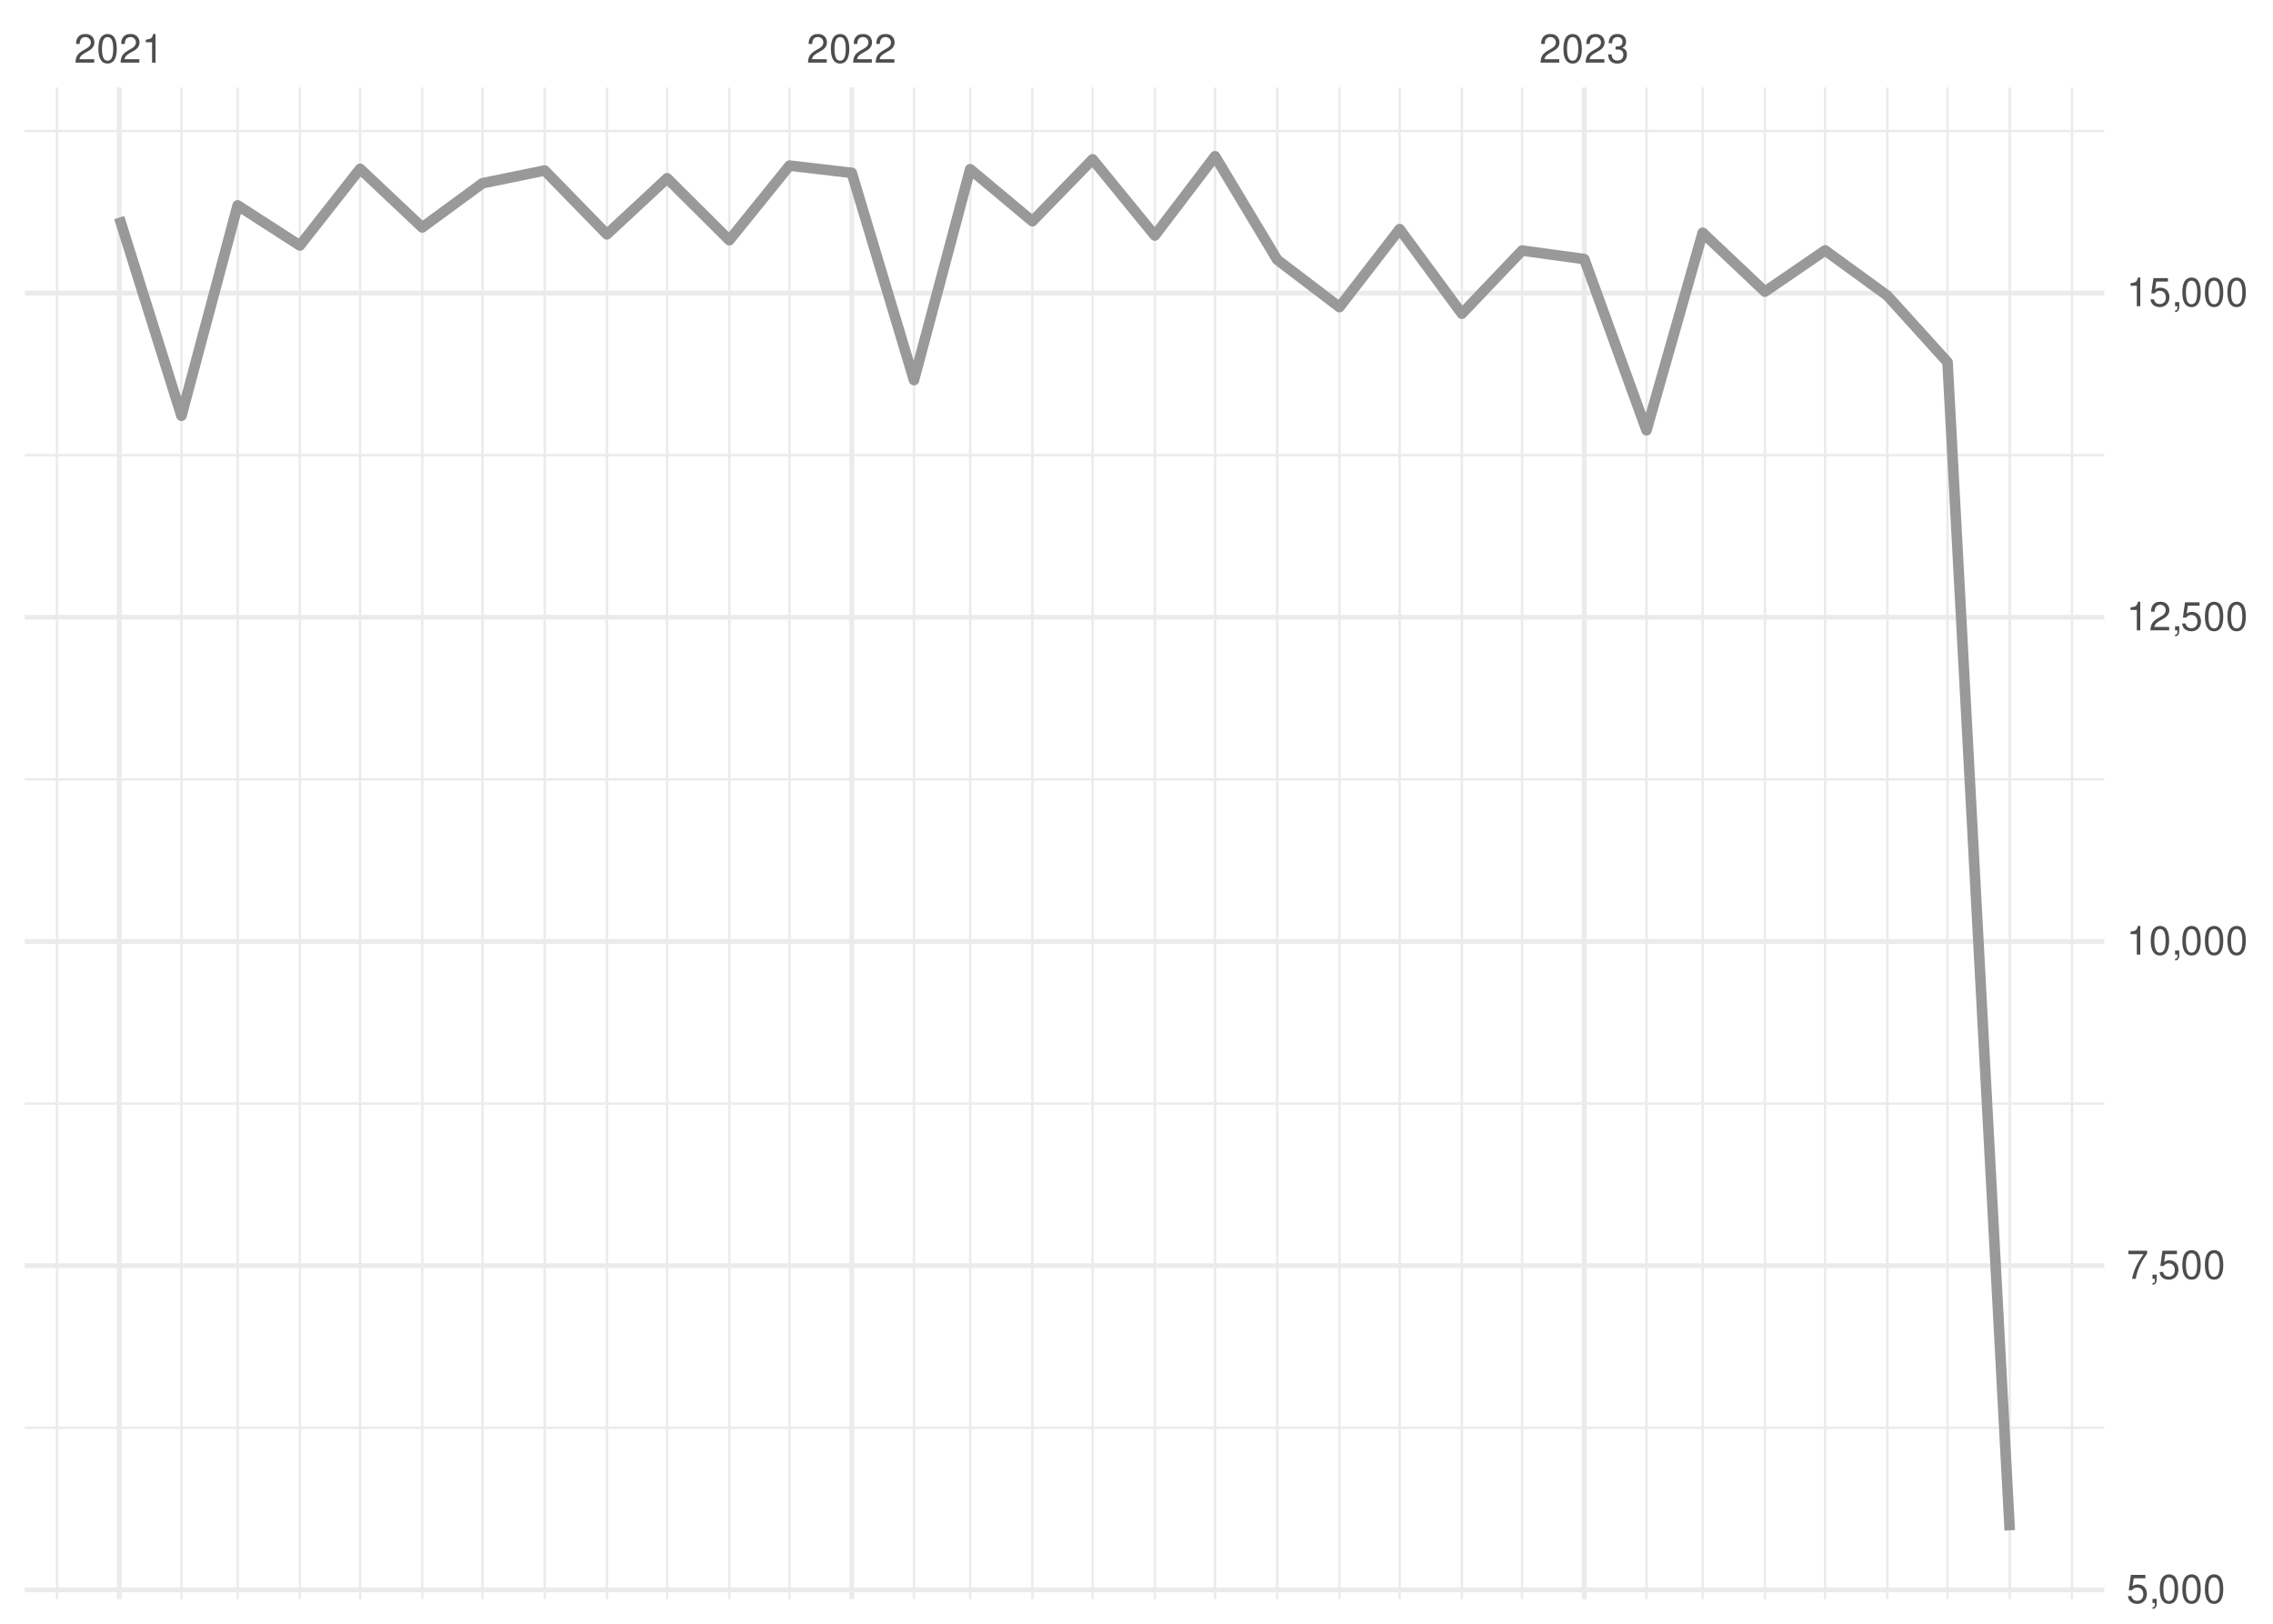
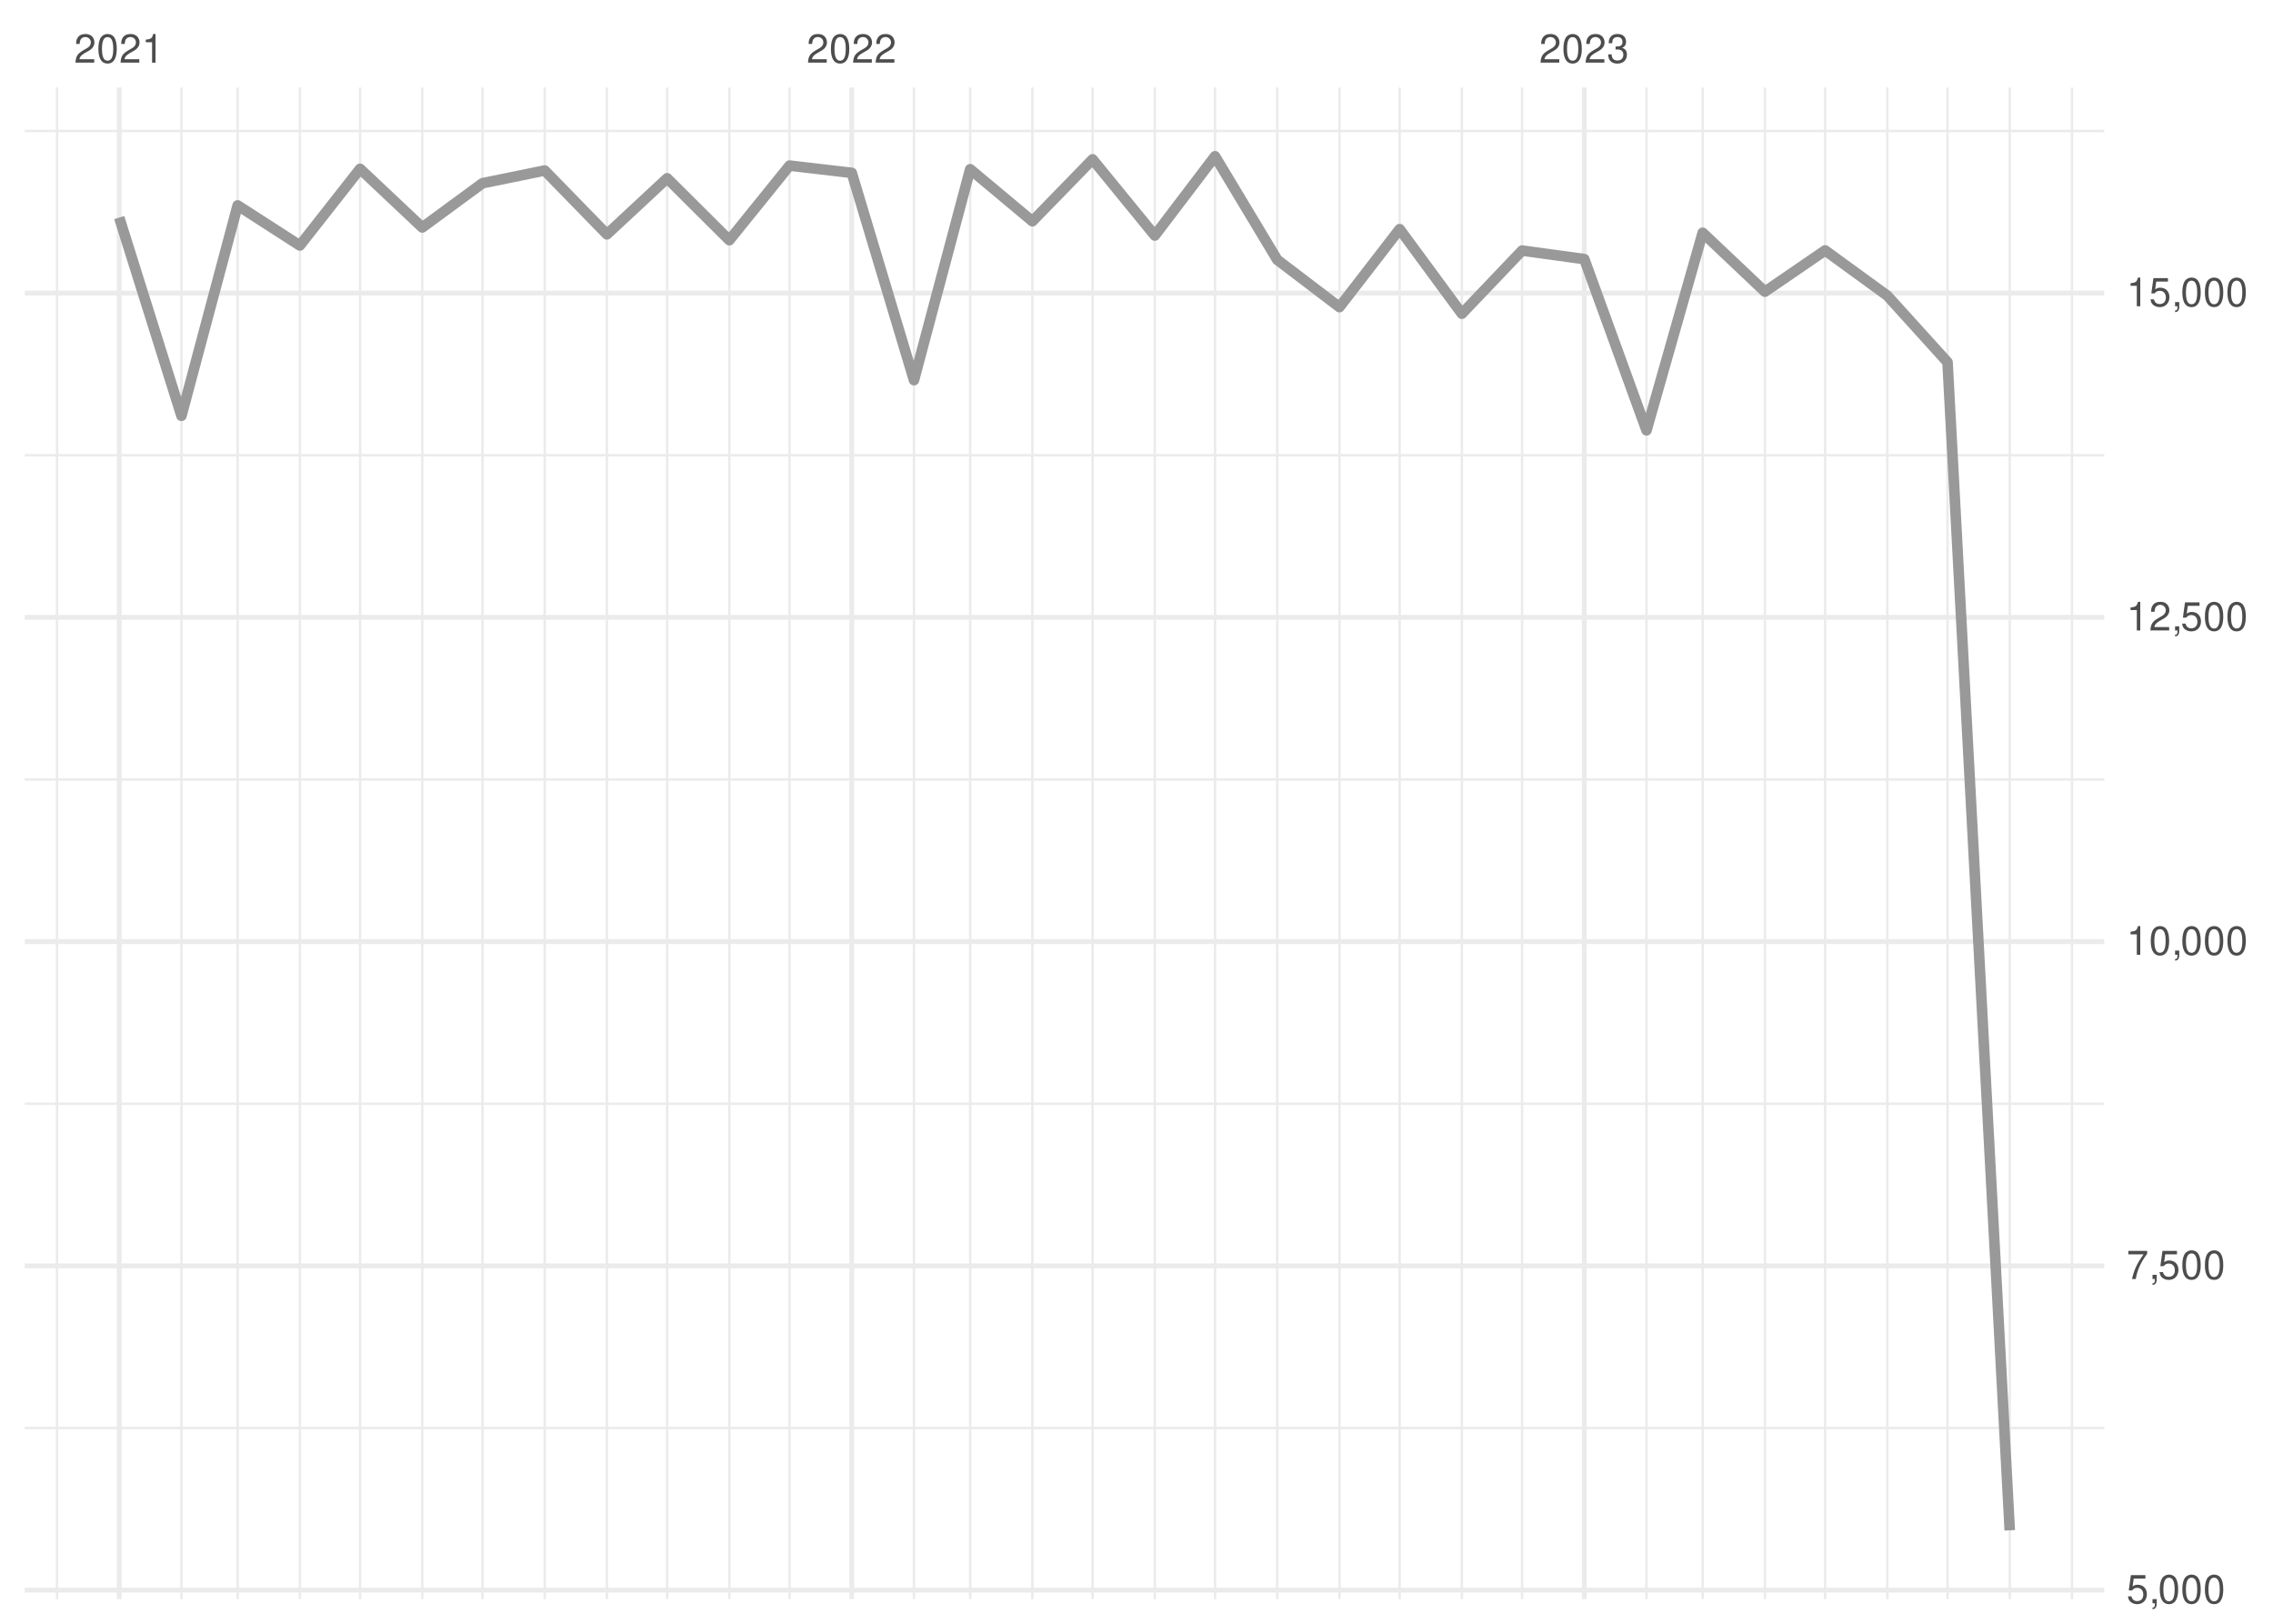
<svg xmlns="http://www.w3.org/2000/svg" xmlns:xlink="http://www.w3.org/1999/xlink" width="504pt" height="360pt" viewBox="0 0 504 360" version="1.1">
  <defs>
    <g>
      <symbol overflow="visible" id="glyph0-0">
        <path style="stroke:none;" d="" />
      </symbol>
      <symbol overflow="visible" id="glyph0-1">
        <path style="stroke:none;" d="M 4.453 -0.766 L 1.172 -0.766 C 1.25 -1.297 1.531 -1.625 2.297 -2.094 L 3.172 -2.594 C 4.047 -3.062 4.5 -3.719 4.5 -4.5 C 4.5 -5.031 4.281 -5.531 3.922 -5.875 C 3.547 -6.203 3.094 -6.359 2.5 -6.359 C 1.703 -6.359 1.125 -6.078 0.781 -5.531 C 0.547 -5.203 0.453 -4.797 0.438 -4.156 L 1.219 -4.156 C 1.234 -4.594 1.297 -4.844 1.406 -5.062 C 1.594 -5.438 2 -5.688 2.469 -5.688 C 3.172 -5.688 3.703 -5.172 3.703 -4.484 C 3.703 -3.969 3.406 -3.531 2.859 -3.219 L 2.047 -2.75 C 0.75 -2 0.375 -1.406 0.297 -0.016 L 4.453 -0.016 Z M 4.453 -0.766 " />
      </symbol>
      <symbol overflow="visible" id="glyph0-2">
        <path style="stroke:none;" d="M 2.422 -6.359 C 1.844 -6.359 1.312 -6.094 0.984 -5.672 C 0.578 -5.109 0.375 -4.25 0.375 -3.078 C 0.375 -0.938 1.078 0.203 2.422 0.203 C 3.734 0.203 4.453 -0.938 4.453 -3.031 C 4.453 -4.25 4.266 -5.078 3.859 -5.672 C 3.531 -6.109 3.016 -6.359 2.422 -6.359 Z M 2.422 -5.672 C 3.25 -5.672 3.672 -4.828 3.672 -3.094 C 3.672 -1.281 3.266 -0.438 2.406 -0.438 C 1.578 -0.438 1.172 -1.312 1.172 -3.062 C 1.172 -4.828 1.578 -5.672 2.422 -5.672 Z M 2.422 -5.672 " />
      </symbol>
      <symbol overflow="visible" id="glyph0-3">
        <path style="stroke:none;" d="M 2.281 -4.531 L 2.281 0 L 3.047 0 L 3.047 -6.359 L 2.547 -6.359 C 2.266 -5.391 2.094 -5.25 0.891 -5.094 L 0.891 -4.531 Z M 2.281 -4.531 " />
      </symbol>
      <symbol overflow="visible" id="glyph0-4">
        <path style="stroke:none;" d="M 1.938 -2.922 L 2.359 -2.922 C 3.203 -2.922 3.656 -2.531 3.656 -1.766 C 3.656 -0.969 3.172 -0.484 2.375 -0.484 C 1.516 -0.484 1.109 -0.922 1.062 -1.844 L 0.281 -1.844 C 0.312 -1.344 0.406 -1 0.547 -0.719 C 0.875 -0.109 1.484 0.203 2.344 0.203 C 3.625 0.203 4.453 -0.578 4.453 -1.781 C 4.453 -2.594 4.141 -3.031 3.391 -3.297 C 3.969 -3.531 4.266 -3.969 4.266 -4.609 C 4.266 -5.703 3.547 -6.359 2.359 -6.359 C 1.109 -6.359 0.438 -5.656 0.406 -4.312 L 1.188 -4.312 C 1.203 -4.703 1.234 -4.922 1.328 -5.109 C 1.5 -5.469 1.891 -5.688 2.375 -5.688 C 3.062 -5.688 3.469 -5.266 3.469 -4.578 C 3.469 -4.141 3.312 -3.859 2.969 -3.719 C 2.766 -3.625 2.484 -3.594 1.938 -3.578 Z M 1.938 -2.922 " />
      </symbol>
      <symbol overflow="visible" id="glyph0-5">
        <path style="stroke:none;" d="M 4.188 -6.234 L 0.969 -6.234 L 0.5 -2.844 L 1.219 -2.844 C 1.578 -3.266 1.875 -3.422 2.359 -3.422 C 3.203 -3.422 3.719 -2.844 3.719 -1.922 C 3.719 -1.031 3.203 -0.484 2.359 -0.484 C 1.688 -0.484 1.266 -0.828 1.078 -1.531 L 0.312 -1.531 C 0.406 -1.016 0.5 -0.781 0.688 -0.547 C 1.031 -0.078 1.672 0.203 2.375 0.203 C 3.641 0.203 4.516 -0.719 4.516 -2.031 C 4.516 -3.266 3.688 -4.109 2.5 -4.109 C 2.062 -4.109 1.703 -4 1.344 -3.734 L 1.594 -5.469 L 4.188 -5.469 Z M 4.188 -6.234 " />
      </symbol>
      <symbol overflow="visible" id="glyph0-6">
        <path style="stroke:none;" d="M 0.766 -0.922 L 0.766 0 L 1.297 0 L 1.297 0.156 C 1.297 0.766 1.172 0.938 0.766 0.953 L 0.766 1.297 C 1.344 1.312 1.688 0.891 1.688 0.141 L 1.688 -0.922 Z M 0.766 -0.922 " />
      </symbol>
      <symbol overflow="visible" id="glyph0-7">
        <path style="stroke:none;" d="M 4.578 -6.234 L 0.406 -6.234 L 0.406 -5.469 L 3.781 -5.469 C 2.281 -3.359 1.688 -2.047 1.219 0 L 2.047 0 C 2.391 -2 3.172 -3.719 4.578 -5.594 Z M 4.578 -6.234 " />
      </symbol>
    </g>
    <clipPath id="clip1">
      <path d="M 5.48 316 L 466.59 316 L 466.59 317 L 5.48 317 Z M 5.48 316 " />
    </clipPath>
    <clipPath id="clip2">
      <path d="M 5.48 244 L 466.59 244 L 466.59 245 L 5.48 245 Z M 5.48 244 " />
    </clipPath>
    <clipPath id="clip3">
      <path d="M 5.48 172 L 466.59 172 L 466.59 174 L 5.48 174 Z M 5.48 172 " />
    </clipPath>
    <clipPath id="clip4">
      <path d="M 5.48 100 L 466.59 100 L 466.59 102 L 5.48 102 Z M 5.48 100 " />
    </clipPath>
    <clipPath id="clip5">
      <path d="M 5.48 28 L 466.59 28 L 466.59 30 L 5.48 30 Z M 5.48 28 " />
    </clipPath>
    <clipPath id="clip6">
      <path d="M 12 19.41 L 13 19.41 L 13 354.52 L 12 354.52 Z M 12 19.41 " />
    </clipPath>
    <clipPath id="clip7">
      <path d="M 39 19.41 L 41 19.41 L 41 354.52 L 39 354.52 Z M 39 19.41 " />
    </clipPath>
    <clipPath id="clip8">
      <path d="M 52 19.41 L 53 19.41 L 53 354.52 L 52 354.52 Z M 52 19.41 " />
    </clipPath>
    <clipPath id="clip9">
      <path d="M 66 19.41 L 67 19.41 L 67 354.52 L 66 354.52 Z M 66 19.41 " />
    </clipPath>
    <clipPath id="clip10">
      <path d="M 79 19.41 L 81 19.41 L 81 354.52 L 79 354.52 Z M 79 19.41 " />
    </clipPath>
    <clipPath id="clip11">
      <path d="M 93 19.41 L 94 19.41 L 94 354.52 L 93 354.52 Z M 93 19.41 " />
    </clipPath>
    <clipPath id="clip12">
      <path d="M 106 19.41 L 108 19.41 L 108 354.52 L 106 354.52 Z M 106 19.41 " />
    </clipPath>
    <clipPath id="clip13">
      <path d="M 120 19.41 L 122 19.41 L 122 354.52 L 120 354.52 Z M 120 19.41 " />
    </clipPath>
    <clipPath id="clip14">
      <path d="M 134 19.41 L 135 19.41 L 135 354.52 L 134 354.52 Z M 134 19.41 " />
    </clipPath>
    <clipPath id="clip15">
      <path d="M 147 19.41 L 149 19.41 L 149 354.52 L 147 354.52 Z M 147 19.41 " />
    </clipPath>
    <clipPath id="clip16">
      <path d="M 161 19.41 L 162 19.41 L 162 354.52 L 161 354.52 Z M 161 19.41 " />
    </clipPath>
    <clipPath id="clip17">
      <path d="M 174 19.41 L 176 19.41 L 176 354.52 L 174 354.52 Z M 174 19.41 " />
    </clipPath>
    <clipPath id="clip18">
      <path d="M 202 19.41 L 203 19.41 L 203 354.52 L 202 354.52 Z M 202 19.41 " />
    </clipPath>
    <clipPath id="clip19">
      <path d="M 214 19.41 L 216 19.41 L 216 354.52 L 214 354.52 Z M 214 19.41 " />
    </clipPath>
    <clipPath id="clip20">
      <path d="M 228 19.41 L 230 19.41 L 230 354.52 L 228 354.52 Z M 228 19.41 " />
    </clipPath>
    <clipPath id="clip21">
      <path d="M 242 19.41 L 243 19.41 L 243 354.52 L 242 354.52 Z M 242 19.41 " />
    </clipPath>
    <clipPath id="clip22">
      <path d="M 255 19.41 L 257 19.41 L 257 354.52 L 255 354.52 Z M 255 19.41 " />
    </clipPath>
    <clipPath id="clip23">
      <path d="M 269 19.41 L 270 19.41 L 270 354.52 L 269 354.52 Z M 269 19.41 " />
    </clipPath>
    <clipPath id="clip24">
      <path d="M 282 19.41 L 284 19.41 L 284 354.52 L 282 354.52 Z M 282 19.41 " />
    </clipPath>
    <clipPath id="clip25">
      <path d="M 296 19.41 L 298 19.41 L 298 354.52 L 296 354.52 Z M 296 19.41 " />
    </clipPath>
    <clipPath id="clip26">
      <path d="M 310 19.41 L 311 19.41 L 311 354.52 L 310 354.52 Z M 310 19.41 " />
    </clipPath>
    <clipPath id="clip27">
      <path d="M 323 19.41 L 325 19.41 L 325 354.52 L 323 354.52 Z M 323 19.41 " />
    </clipPath>
    <clipPath id="clip28">
      <path d="M 337 19.41 L 338 19.41 L 338 354.52 L 337 354.52 Z M 337 19.41 " />
    </clipPath>
    <clipPath id="clip29">
      <path d="M 364 19.41 L 366 19.41 L 366 354.52 L 364 354.52 Z M 364 19.41 " />
    </clipPath>
    <clipPath id="clip30">
      <path d="M 377 19.41 L 378 19.41 L 378 354.52 L 377 354.52 Z M 377 19.41 " />
    </clipPath>
    <clipPath id="clip31">
      <path d="M 391 19.41 L 392 19.41 L 392 354.52 L 391 354.52 Z M 391 19.41 " />
    </clipPath>
    <clipPath id="clip32">
      <path d="M 404 19.41 L 405 19.41 L 405 354.52 L 404 354.52 Z M 404 19.41 " />
    </clipPath>
    <clipPath id="clip33">
      <path d="M 418 19.41 L 419 19.41 L 419 354.52 L 418 354.52 Z M 418 19.41 " />
    </clipPath>
    <clipPath id="clip34">
      <path d="M 431 19.41 L 433 19.41 L 433 354.52 L 431 354.52 Z M 431 19.41 " />
    </clipPath>
    <clipPath id="clip35">
      <path d="M 445 19.41 L 446 19.41 L 446 354.52 L 445 354.52 Z M 445 19.41 " />
    </clipPath>
    <clipPath id="clip36">
      <path d="M 459 19.41 L 460 19.41 L 460 354.52 L 459 354.52 Z M 459 19.41 " />
    </clipPath>
    <clipPath id="clip37">
-       <path d="M 5.48 351 L 466.59 351 L 466.59 354 L 5.48 354 Z M 5.48 351 " />
+       <path d="M 5.48 352 L 466.59 352 L 466.59 354 L 5.48 354 Z M 5.48 352 " />
    </clipPath>
    <clipPath id="clip38">
      <path d="M 5.48 280 L 466.59 280 L 466.59 282 L 5.48 282 Z M 5.48 280 " />
    </clipPath>
    <clipPath id="clip39">
      <path d="M 5.48 208 L 466.59 208 L 466.59 210 L 5.48 210 Z M 5.48 208 " />
    </clipPath>
    <clipPath id="clip40">
      <path d="M 5.48 136 L 466.59 136 L 466.59 138 L 5.48 138 Z M 5.48 136 " />
    </clipPath>
    <clipPath id="clip41">
      <path d="M 5.48 64 L 466.59 64 L 466.59 66 L 5.48 66 Z M 5.48 64 " />
    </clipPath>
    <clipPath id="clip42">
      <path d="M 25 19.41 L 27 19.41 L 27 354.52 L 25 354.52 Z M 25 19.41 " />
    </clipPath>
    <clipPath id="clip43">
      <path d="M 188 19.41 L 190 19.41 L 190 354.52 L 188 354.52 Z M 188 19.41 " />
    </clipPath>
    <clipPath id="clip44">
      <path d="M 350 19.41 L 352 19.41 L 352 354.52 L 350 354.52 Z M 350 19.41 " />
    </clipPath>
  </defs>
  <g id="surface26">
    <rect x="0" y="0" width="504" height="360" style="fill:rgb(100%,100%,100%);fill-opacity:1;stroke:none;" />
    <g clip-path="url(#clip1)" clip-rule="nonzero">
-       <path style="fill:none;stroke-width:0.533;stroke-linecap:butt;stroke-linejoin:round;stroke:rgb(92.157%,92.157%,92.157%);stroke-opacity:1;stroke-miterlimit:10;" d="M 5.48 316.547 L 466.59 316.547 " />
+       <path style="fill:none;stroke-width:0.533;stroke-linecap:butt;stroke-linejoin:round;stroke:rgb(92.157%,92.157%,92.157%);stroke-opacity:1;stroke-miterlimit:10;" d="M 5.48 316.598 L 466.59 316.598 " />
    </g>
    <g clip-path="url(#clip2)" clip-rule="nonzero">
-       <path style="fill:none;stroke-width:0.533;stroke-linecap:butt;stroke-linejoin:round;stroke:rgb(92.157%,92.157%,92.157%);stroke-opacity:1;stroke-miterlimit:10;" d="M 5.48 244.668 L 466.59 244.668 " />
+       <path style="fill:none;stroke-width:0.533;stroke-linecap:butt;stroke-linejoin:round;stroke:rgb(92.157%,92.157%,92.157%);stroke-opacity:1;stroke-miterlimit:10;" d="M 5.48 244.707 L 466.59 244.707 " />
    </g>
    <g clip-path="url(#clip3)" clip-rule="nonzero">
-       <path style="fill:none;stroke-width:0.533;stroke-linecap:butt;stroke-linejoin:round;stroke:rgb(92.157%,92.157%,92.157%);stroke-opacity:1;stroke-miterlimit:10;" d="M 5.48 172.793 L 466.59 172.793 " />
+       <path style="fill:none;stroke-width:0.533;stroke-linecap:butt;stroke-linejoin:round;stroke:rgb(92.157%,92.157%,92.157%);stroke-opacity:1;stroke-miterlimit:10;" d="M 5.48 172.816 L 466.59 172.816 " />
    </g>
    <g clip-path="url(#clip4)" clip-rule="nonzero">
-       <path style="fill:none;stroke-width:0.533;stroke-linecap:butt;stroke-linejoin:round;stroke:rgb(92.157%,92.157%,92.157%);stroke-opacity:1;stroke-miterlimit:10;" d="M 5.48 100.914 L 466.59 100.914 " />
+       <path style="fill:none;stroke-width:0.533;stroke-linecap:butt;stroke-linejoin:round;stroke:rgb(92.157%,92.157%,92.157%);stroke-opacity:1;stroke-miterlimit:10;" d="M 5.48 100.926 L 466.59 100.926 " />
    </g>
    <g clip-path="url(#clip5)" clip-rule="nonzero">
      <path style="fill:none;stroke-width:0.533;stroke-linecap:butt;stroke-linejoin:round;stroke:rgb(92.157%,92.157%,92.157%);stroke-opacity:1;stroke-miterlimit:10;" d="M 5.48 29.035 L 466.59 29.035 " />
    </g>
    <g clip-path="url(#clip6)" clip-rule="nonzero">
      <path style="fill:none;stroke-width:0.533;stroke-linecap:butt;stroke-linejoin:round;stroke:rgb(92.157%,92.157%,92.157%);stroke-opacity:1;stroke-miterlimit:10;" d="M 12.645 354.52 L 12.645 19.41 " />
    </g>
    <g clip-path="url(#clip7)" clip-rule="nonzero">
      <path style="fill:none;stroke-width:0.533;stroke-linecap:butt;stroke-linejoin:round;stroke:rgb(92.157%,92.157%,92.157%);stroke-opacity:1;stroke-miterlimit:10;" d="M 40.234 354.52 L 40.234 19.41 " />
    </g>
    <g clip-path="url(#clip8)" clip-rule="nonzero">
      <path style="fill:none;stroke-width:0.533;stroke-linecap:butt;stroke-linejoin:round;stroke:rgb(92.157%,92.157%,92.157%);stroke-opacity:1;stroke-miterlimit:10;" d="M 52.695 354.52 L 52.695 19.41 " />
    </g>
    <g clip-path="url(#clip9)" clip-rule="nonzero">
      <path style="fill:none;stroke-width:0.533;stroke-linecap:butt;stroke-linejoin:round;stroke:rgb(92.157%,92.157%,92.157%);stroke-opacity:1;stroke-miterlimit:10;" d="M 66.488 354.52 L 66.488 19.41 " />
    </g>
    <g clip-path="url(#clip10)" clip-rule="nonzero">
      <path style="fill:none;stroke-width:0.533;stroke-linecap:butt;stroke-linejoin:round;stroke:rgb(92.157%,92.157%,92.157%);stroke-opacity:1;stroke-miterlimit:10;" d="M 79.84 354.52 L 79.84 19.41 " />
    </g>
    <g clip-path="url(#clip11)" clip-rule="nonzero">
      <path style="fill:none;stroke-width:0.533;stroke-linecap:butt;stroke-linejoin:round;stroke:rgb(92.157%,92.157%,92.157%);stroke-opacity:1;stroke-miterlimit:10;" d="M 93.633 354.52 L 93.633 19.41 " />
    </g>
    <g clip-path="url(#clip12)" clip-rule="nonzero">
      <path style="fill:none;stroke-width:0.533;stroke-linecap:butt;stroke-linejoin:round;stroke:rgb(92.157%,92.157%,92.157%);stroke-opacity:1;stroke-miterlimit:10;" d="M 106.984 354.52 L 106.984 19.41 " />
    </g>
    <g clip-path="url(#clip13)" clip-rule="nonzero">
      <path style="fill:none;stroke-width:0.533;stroke-linecap:butt;stroke-linejoin:round;stroke:rgb(92.157%,92.157%,92.157%);stroke-opacity:1;stroke-miterlimit:10;" d="M 120.777 354.52 L 120.777 19.41 " />
    </g>
    <g clip-path="url(#clip14)" clip-rule="nonzero">
      <path style="fill:none;stroke-width:0.533;stroke-linecap:butt;stroke-linejoin:round;stroke:rgb(92.157%,92.157%,92.157%);stroke-opacity:1;stroke-miterlimit:10;" d="M 134.574 354.52 L 134.574 19.41 " />
    </g>
    <g clip-path="url(#clip15)" clip-rule="nonzero">
      <path style="fill:none;stroke-width:0.533;stroke-linecap:butt;stroke-linejoin:round;stroke:rgb(92.157%,92.157%,92.157%);stroke-opacity:1;stroke-miterlimit:10;" d="M 147.926 354.52 L 147.926 19.41 " />
    </g>
    <g clip-path="url(#clip16)" clip-rule="nonzero">
      <path style="fill:none;stroke-width:0.533;stroke-linecap:butt;stroke-linejoin:round;stroke:rgb(92.157%,92.157%,92.157%);stroke-opacity:1;stroke-miterlimit:10;" d="M 161.719 354.52 L 161.719 19.41 " />
    </g>
    <g clip-path="url(#clip17)" clip-rule="nonzero">
      <path style="fill:none;stroke-width:0.533;stroke-linecap:butt;stroke-linejoin:round;stroke:rgb(92.157%,92.157%,92.157%);stroke-opacity:1;stroke-miterlimit:10;" d="M 175.07 354.52 L 175.07 19.41 " />
    </g>
    <g clip-path="url(#clip18)" clip-rule="nonzero">
      <path style="fill:none;stroke-width:0.533;stroke-linecap:butt;stroke-linejoin:round;stroke:rgb(92.157%,92.157%,92.157%);stroke-opacity:1;stroke-miterlimit:10;" d="M 202.66 354.52 L 202.66 19.41 " />
    </g>
    <g clip-path="url(#clip19)" clip-rule="nonzero">
      <path style="fill:none;stroke-width:0.533;stroke-linecap:butt;stroke-linejoin:round;stroke:rgb(92.157%,92.157%,92.157%);stroke-opacity:1;stroke-miterlimit:10;" d="M 215.121 354.52 L 215.121 19.41 " />
    </g>
    <g clip-path="url(#clip20)" clip-rule="nonzero">
      <path style="fill:none;stroke-width:0.533;stroke-linecap:butt;stroke-linejoin:round;stroke:rgb(92.157%,92.157%,92.157%);stroke-opacity:1;stroke-miterlimit:10;" d="M 228.914 354.52 L 228.914 19.41 " />
    </g>
    <g clip-path="url(#clip21)" clip-rule="nonzero">
      <path style="fill:none;stroke-width:0.533;stroke-linecap:butt;stroke-linejoin:round;stroke:rgb(92.157%,92.157%,92.157%);stroke-opacity:1;stroke-miterlimit:10;" d="M 242.266 354.52 L 242.266 19.41 " />
    </g>
    <g clip-path="url(#clip22)" clip-rule="nonzero">
      <path style="fill:none;stroke-width:0.533;stroke-linecap:butt;stroke-linejoin:round;stroke:rgb(92.157%,92.157%,92.157%);stroke-opacity:1;stroke-miterlimit:10;" d="M 256.059 354.52 L 256.059 19.41 " />
    </g>
    <g clip-path="url(#clip23)" clip-rule="nonzero">
      <path style="fill:none;stroke-width:0.533;stroke-linecap:butt;stroke-linejoin:round;stroke:rgb(92.157%,92.157%,92.157%);stroke-opacity:1;stroke-miterlimit:10;" d="M 269.41 354.52 L 269.41 19.41 " />
    </g>
    <g clip-path="url(#clip24)" clip-rule="nonzero">
      <path style="fill:none;stroke-width:0.533;stroke-linecap:butt;stroke-linejoin:round;stroke:rgb(92.157%,92.157%,92.157%);stroke-opacity:1;stroke-miterlimit:10;" d="M 283.203 354.52 L 283.203 19.41 " />
    </g>
    <g clip-path="url(#clip25)" clip-rule="nonzero">
      <path style="fill:none;stroke-width:0.533;stroke-linecap:butt;stroke-linejoin:round;stroke:rgb(92.157%,92.157%,92.157%);stroke-opacity:1;stroke-miterlimit:10;" d="M 297 354.52 L 297 19.41 " />
    </g>
    <g clip-path="url(#clip26)" clip-rule="nonzero">
      <path style="fill:none;stroke-width:0.533;stroke-linecap:butt;stroke-linejoin:round;stroke:rgb(92.157%,92.157%,92.157%);stroke-opacity:1;stroke-miterlimit:10;" d="M 310.348 354.52 L 310.348 19.41 " />
    </g>
    <g clip-path="url(#clip27)" clip-rule="nonzero">
      <path style="fill:none;stroke-width:0.533;stroke-linecap:butt;stroke-linejoin:round;stroke:rgb(92.157%,92.157%,92.157%);stroke-opacity:1;stroke-miterlimit:10;" d="M 324.145 354.52 L 324.145 19.41 " />
    </g>
    <g clip-path="url(#clip28)" clip-rule="nonzero">
      <path style="fill:none;stroke-width:0.533;stroke-linecap:butt;stroke-linejoin:round;stroke:rgb(92.157%,92.157%,92.157%);stroke-opacity:1;stroke-miterlimit:10;" d="M 337.496 354.52 L 337.496 19.41 " />
    </g>
    <g clip-path="url(#clip29)" clip-rule="nonzero">
      <path style="fill:none;stroke-width:0.533;stroke-linecap:butt;stroke-linejoin:round;stroke:rgb(92.157%,92.157%,92.157%);stroke-opacity:1;stroke-miterlimit:10;" d="M 365.086 354.52 L 365.086 19.41 " />
    </g>
    <g clip-path="url(#clip30)" clip-rule="nonzero">
      <path style="fill:none;stroke-width:0.533;stroke-linecap:butt;stroke-linejoin:round;stroke:rgb(92.157%,92.157%,92.157%);stroke-opacity:1;stroke-miterlimit:10;" d="M 377.543 354.52 L 377.543 19.41 " />
    </g>
    <g clip-path="url(#clip31)" clip-rule="nonzero">
      <path style="fill:none;stroke-width:0.533;stroke-linecap:butt;stroke-linejoin:round;stroke:rgb(92.157%,92.157%,92.157%);stroke-opacity:1;stroke-miterlimit:10;" d="M 391.34 354.52 L 391.34 19.41 " />
    </g>
    <g clip-path="url(#clip32)" clip-rule="nonzero">
      <path style="fill:none;stroke-width:0.533;stroke-linecap:butt;stroke-linejoin:round;stroke:rgb(92.157%,92.157%,92.157%);stroke-opacity:1;stroke-miterlimit:10;" d="M 404.691 354.52 L 404.691 19.41 " />
    </g>
    <g clip-path="url(#clip33)" clip-rule="nonzero">
      <path style="fill:none;stroke-width:0.533;stroke-linecap:butt;stroke-linejoin:round;stroke:rgb(92.157%,92.157%,92.157%);stroke-opacity:1;stroke-miterlimit:10;" d="M 418.484 354.52 L 418.484 19.41 " />
    </g>
    <g clip-path="url(#clip34)" clip-rule="nonzero">
      <path style="fill:none;stroke-width:0.533;stroke-linecap:butt;stroke-linejoin:round;stroke:rgb(92.157%,92.157%,92.157%);stroke-opacity:1;stroke-miterlimit:10;" d="M 431.836 354.52 L 431.836 19.41 " />
    </g>
    <g clip-path="url(#clip35)" clip-rule="nonzero">
      <path style="fill:none;stroke-width:0.533;stroke-linecap:butt;stroke-linejoin:round;stroke:rgb(92.157%,92.157%,92.157%);stroke-opacity:1;stroke-miterlimit:10;" d="M 445.629 354.52 L 445.629 19.41 " />
    </g>
    <g clip-path="url(#clip36)" clip-rule="nonzero">
      <path style="fill:none;stroke-width:0.533;stroke-linecap:butt;stroke-linejoin:round;stroke:rgb(92.157%,92.157%,92.157%);stroke-opacity:1;stroke-miterlimit:10;" d="M 459.426 354.52 L 459.426 19.41 " />
    </g>
    <g clip-path="url(#clip37)" clip-rule="nonzero">
-       <path style="fill:none;stroke-width:1.067;stroke-linecap:butt;stroke-linejoin:round;stroke:rgb(92.157%,92.157%,92.157%);stroke-opacity:1;stroke-miterlimit:10;" d="M 5.48 352.484 L 466.59 352.484 " />
+       <path style="fill:none;stroke-width:1.067;stroke-linecap:butt;stroke-linejoin:round;stroke:rgb(92.157%,92.157%,92.157%);stroke-opacity:1;stroke-miterlimit:10;" d="M 5.48 352.547 L 466.59 352.547 " />
    </g>
    <g clip-path="url(#clip38)" clip-rule="nonzero">
-       <path style="fill:none;stroke-width:1.067;stroke-linecap:butt;stroke-linejoin:round;stroke:rgb(92.157%,92.157%,92.157%);stroke-opacity:1;stroke-miterlimit:10;" d="M 5.48 280.609 L 466.59 280.609 " />
+       <path style="fill:none;stroke-width:1.067;stroke-linecap:butt;stroke-linejoin:round;stroke:rgb(92.157%,92.157%,92.157%);stroke-opacity:1;stroke-miterlimit:10;" d="M 5.48 280.652 L 466.59 280.652 " />
    </g>
    <g clip-path="url(#clip39)" clip-rule="nonzero">
-       <path style="fill:none;stroke-width:1.067;stroke-linecap:butt;stroke-linejoin:round;stroke:rgb(92.157%,92.157%,92.157%);stroke-opacity:1;stroke-miterlimit:10;" d="M 5.48 208.73 L 466.59 208.73 " />
+       <path style="fill:none;stroke-width:1.067;stroke-linecap:butt;stroke-linejoin:round;stroke:rgb(92.157%,92.157%,92.157%);stroke-opacity:1;stroke-miterlimit:10;" d="M 5.48 208.762 L 466.59 208.762 " />
    </g>
    <g clip-path="url(#clip40)" clip-rule="nonzero">
-       <path style="fill:none;stroke-width:1.067;stroke-linecap:butt;stroke-linejoin:round;stroke:rgb(92.157%,92.157%,92.157%);stroke-opacity:1;stroke-miterlimit:10;" d="M 5.48 136.852 L 466.59 136.852 " />
+       <path style="fill:none;stroke-width:1.067;stroke-linecap:butt;stroke-linejoin:round;stroke:rgb(92.157%,92.157%,92.157%);stroke-opacity:1;stroke-miterlimit:10;" d="M 5.48 136.871 L 466.59 136.871 " />
    </g>
    <g clip-path="url(#clip41)" clip-rule="nonzero">
-       <path style="fill:none;stroke-width:1.067;stroke-linecap:butt;stroke-linejoin:round;stroke:rgb(92.157%,92.157%,92.157%);stroke-opacity:1;stroke-miterlimit:10;" d="M 5.48 64.977 L 466.59 64.977 " />
+       <path style="fill:none;stroke-width:1.067;stroke-linecap:butt;stroke-linejoin:round;stroke:rgb(92.157%,92.157%,92.157%);stroke-opacity:1;stroke-miterlimit:10;" d="M 5.48 64.98 L 466.59 64.98 " />
    </g>
    <g clip-path="url(#clip42)" clip-rule="nonzero">
      <path style="fill:none;stroke-width:1.067;stroke-linecap:butt;stroke-linejoin:round;stroke:rgb(92.157%,92.157%,92.157%);stroke-opacity:1;stroke-miterlimit:10;" d="M 26.438 354.52 L 26.438 19.41 " />
    </g>
    <g clip-path="url(#clip43)" clip-rule="nonzero">
      <path style="fill:none;stroke-width:1.067;stroke-linecap:butt;stroke-linejoin:round;stroke:rgb(92.157%,92.157%,92.157%);stroke-opacity:1;stroke-miterlimit:10;" d="M 188.863 354.52 L 188.863 19.41 " />
    </g>
    <g clip-path="url(#clip44)" clip-rule="nonzero">
      <path style="fill:none;stroke-width:1.067;stroke-linecap:butt;stroke-linejoin:round;stroke:rgb(92.157%,92.157%,92.157%);stroke-opacity:1;stroke-miterlimit:10;" d="M 351.289 354.52 L 351.289 19.41 " />
    </g>
-     <path style="fill:none;stroke-width:2.347;stroke-linecap:butt;stroke-linejoin:round;stroke:rgb(60%,60%,60%);stroke-opacity:1;stroke-miterlimit:10;" d="M 26.438 48.242 L 40.234 92.176 L 52.695 45.539 L 66.488 54.426 L 79.84 37.434 L 93.633 50.426 L 106.984 40.625 L 120.777 37.805 L 134.574 51.953 L 147.926 39.531 L 161.719 53.246 L 175.07 36.715 L 188.863 38.324 L 202.66 84.266 L 215.121 37.52 L 228.914 49.047 L 242.266 35.332 L 256.059 52.211 L 269.41 34.645 L 283.203 57.586 L 297 68.082 L 310.348 50.801 L 324.145 69.547 L 337.496 55.547 L 351.289 57.441 L 365.086 95.395 L 377.543 51.605 L 391.34 64.66 L 404.691 55.516 L 418.484 65.551 L 431.836 80.301 L 445.629 339.289 " />
+     <path style="fill:none;stroke-width:2.347;stroke-linecap:butt;stroke-linejoin:round;stroke:rgb(60%,60%,60%);stroke-opacity:1;stroke-miterlimit:10;" d="M 26.438 48.246 L 40.234 92.184 L 52.695 45.543 L 66.488 54.426 L 79.84 37.434 L 93.633 50.43 L 106.984 40.625 L 120.777 37.805 L 134.574 51.953 L 147.926 39.531 L 161.719 53.25 L 175.07 36.715 L 188.863 38.324 L 202.66 84.277 L 215.121 37.52 L 228.914 49.051 L 242.266 35.332 L 256.059 52.215 L 269.41 34.645 L 283.203 57.59 L 297 68.086 L 310.348 50.805 L 324.145 69.555 L 337.496 55.551 L 351.289 57.445 L 365.086 95.406 L 377.543 51.609 L 391.34 64.664 L 404.691 55.52 L 418.484 65.555 L 431.836 80.309 L 445.629 339.289 " />
    <g style="fill:rgb(30.196%,30.196%,30.196%);fill-opacity:1;">
      <use xlink:href="#glyph0-1" x="16.438" y="13.896" />
      <use xlink:href="#glyph0-2" x="21.438" y="13.896" />
      <use xlink:href="#glyph0-1" x="26.438" y="13.896" />
      <use xlink:href="#glyph0-3" x="31.438" y="13.896" />
    </g>
    <g style="fill:rgb(30.196%,30.196%,30.196%);fill-opacity:1;">
      <use xlink:href="#glyph0-1" x="178.863" y="13.896" />
      <use xlink:href="#glyph0-2" x="183.863" y="13.896" />
      <use xlink:href="#glyph0-1" x="188.863" y="13.896" />
      <use xlink:href="#glyph0-1" x="193.863" y="13.896" />
    </g>
    <g style="fill:rgb(30.196%,30.196%,30.196%);fill-opacity:1;">
      <use xlink:href="#glyph0-1" x="341.289" y="13.896" />
      <use xlink:href="#glyph0-2" x="346.289" y="13.896" />
      <use xlink:href="#glyph0-1" x="351.289" y="13.896" />
      <use xlink:href="#glyph0-4" x="356.289" y="13.896" />
    </g>
    <g style="fill:rgb(30.196%,30.196%,30.196%);fill-opacity:1;">
-       <use xlink:href="#glyph0-5" x="471.52" y="355.399" />
-       <use xlink:href="#glyph0-6" x="476.52" y="355.399" />
-       <use xlink:href="#glyph0-2" x="478.52" y="355.399" />
-       <use xlink:href="#glyph0-2" x="483.52" y="355.399" />
-       <use xlink:href="#glyph0-2" x="488.52" y="355.399" />
-     </g>
-     <g style="fill:rgb(30.196%,30.196%,30.196%);fill-opacity:1;">
-       <use xlink:href="#glyph0-7" x="471.52" y="283.524" />
-       <use xlink:href="#glyph0-6" x="476.52" y="283.524" />
-       <use xlink:href="#glyph0-5" x="478.52" y="283.524" />
-       <use xlink:href="#glyph0-2" x="483.52" y="283.524" />
-       <use xlink:href="#glyph0-2" x="488.52" y="283.524" />
-     </g>
-     <g style="fill:rgb(30.196%,30.196%,30.196%);fill-opacity:1;">
-       <use xlink:href="#glyph0-3" x="471.52" y="211.646" />
-       <use xlink:href="#glyph0-2" x="476.52" y="211.646" />
-       <use xlink:href="#glyph0-6" x="481.52" y="211.646" />
-       <use xlink:href="#glyph0-2" x="483.52" y="211.646" />
-       <use xlink:href="#glyph0-2" x="488.52" y="211.646" />
-       <use xlink:href="#glyph0-2" x="493.52" y="211.646" />
-     </g>
-     <g style="fill:rgb(30.196%,30.196%,30.196%);fill-opacity:1;">
-       <use xlink:href="#glyph0-3" x="471.52" y="139.767" />
-       <use xlink:href="#glyph0-1" x="476.52" y="139.767" />
-       <use xlink:href="#glyph0-6" x="481.52" y="139.767" />
-       <use xlink:href="#glyph0-5" x="483.52" y="139.767" />
-       <use xlink:href="#glyph0-2" x="488.52" y="139.767" />
-       <use xlink:href="#glyph0-2" x="493.52" y="139.767" />
-     </g>
-     <g style="fill:rgb(30.196%,30.196%,30.196%);fill-opacity:1;">
-       <use xlink:href="#glyph0-3" x="471.52" y="67.892" />
-       <use xlink:href="#glyph0-5" x="476.52" y="67.892" />
-       <use xlink:href="#glyph0-6" x="481.52" y="67.892" />
-       <use xlink:href="#glyph0-2" x="483.52" y="67.892" />
-       <use xlink:href="#glyph0-2" x="488.52" y="67.892" />
-       <use xlink:href="#glyph0-2" x="493.52" y="67.892" />
+       <use xlink:href="#glyph0-5" x="471.52" y="355.462" />
+       <use xlink:href="#glyph0-6" x="476.52" y="355.462" />
+       <use xlink:href="#glyph0-2" x="478.52" y="355.462" />
+       <use xlink:href="#glyph0-2" x="483.52" y="355.462" />
+       <use xlink:href="#glyph0-2" x="488.52" y="355.462" />
+     </g>
+     <g style="fill:rgb(30.196%,30.196%,30.196%);fill-opacity:1;">
+       <use xlink:href="#glyph0-7" x="471.52" y="283.567" />
+       <use xlink:href="#glyph0-6" x="476.52" y="283.567" />
+       <use xlink:href="#glyph0-5" x="478.52" y="283.567" />
+       <use xlink:href="#glyph0-2" x="483.52" y="283.567" />
+       <use xlink:href="#glyph0-2" x="488.52" y="283.567" />
+     </g>
+     <g style="fill:rgb(30.196%,30.196%,30.196%);fill-opacity:1;">
+       <use xlink:href="#glyph0-3" x="471.52" y="211.677" />
+       <use xlink:href="#glyph0-2" x="476.52" y="211.677" />
+       <use xlink:href="#glyph0-6" x="481.52" y="211.677" />
+       <use xlink:href="#glyph0-2" x="483.52" y="211.677" />
+       <use xlink:href="#glyph0-2" x="488.52" y="211.677" />
+       <use xlink:href="#glyph0-2" x="493.52" y="211.677" />
+     </g>
+     <g style="fill:rgb(30.196%,30.196%,30.196%);fill-opacity:1;">
+       <use xlink:href="#glyph0-3" x="471.52" y="139.786" />
+       <use xlink:href="#glyph0-1" x="476.52" y="139.786" />
+       <use xlink:href="#glyph0-6" x="481.52" y="139.786" />
+       <use xlink:href="#glyph0-5" x="483.52" y="139.786" />
+       <use xlink:href="#glyph0-2" x="488.52" y="139.786" />
+       <use xlink:href="#glyph0-2" x="493.52" y="139.786" />
+     </g>
+     <g style="fill:rgb(30.196%,30.196%,30.196%);fill-opacity:1;">
+       <use xlink:href="#glyph0-3" x="471.52" y="67.896" />
+       <use xlink:href="#glyph0-5" x="476.52" y="67.896" />
+       <use xlink:href="#glyph0-6" x="481.52" y="67.896" />
+       <use xlink:href="#glyph0-2" x="483.52" y="67.896" />
+       <use xlink:href="#glyph0-2" x="488.52" y="67.896" />
+       <use xlink:href="#glyph0-2" x="493.52" y="67.896" />
    </g>
  </g>
</svg>
